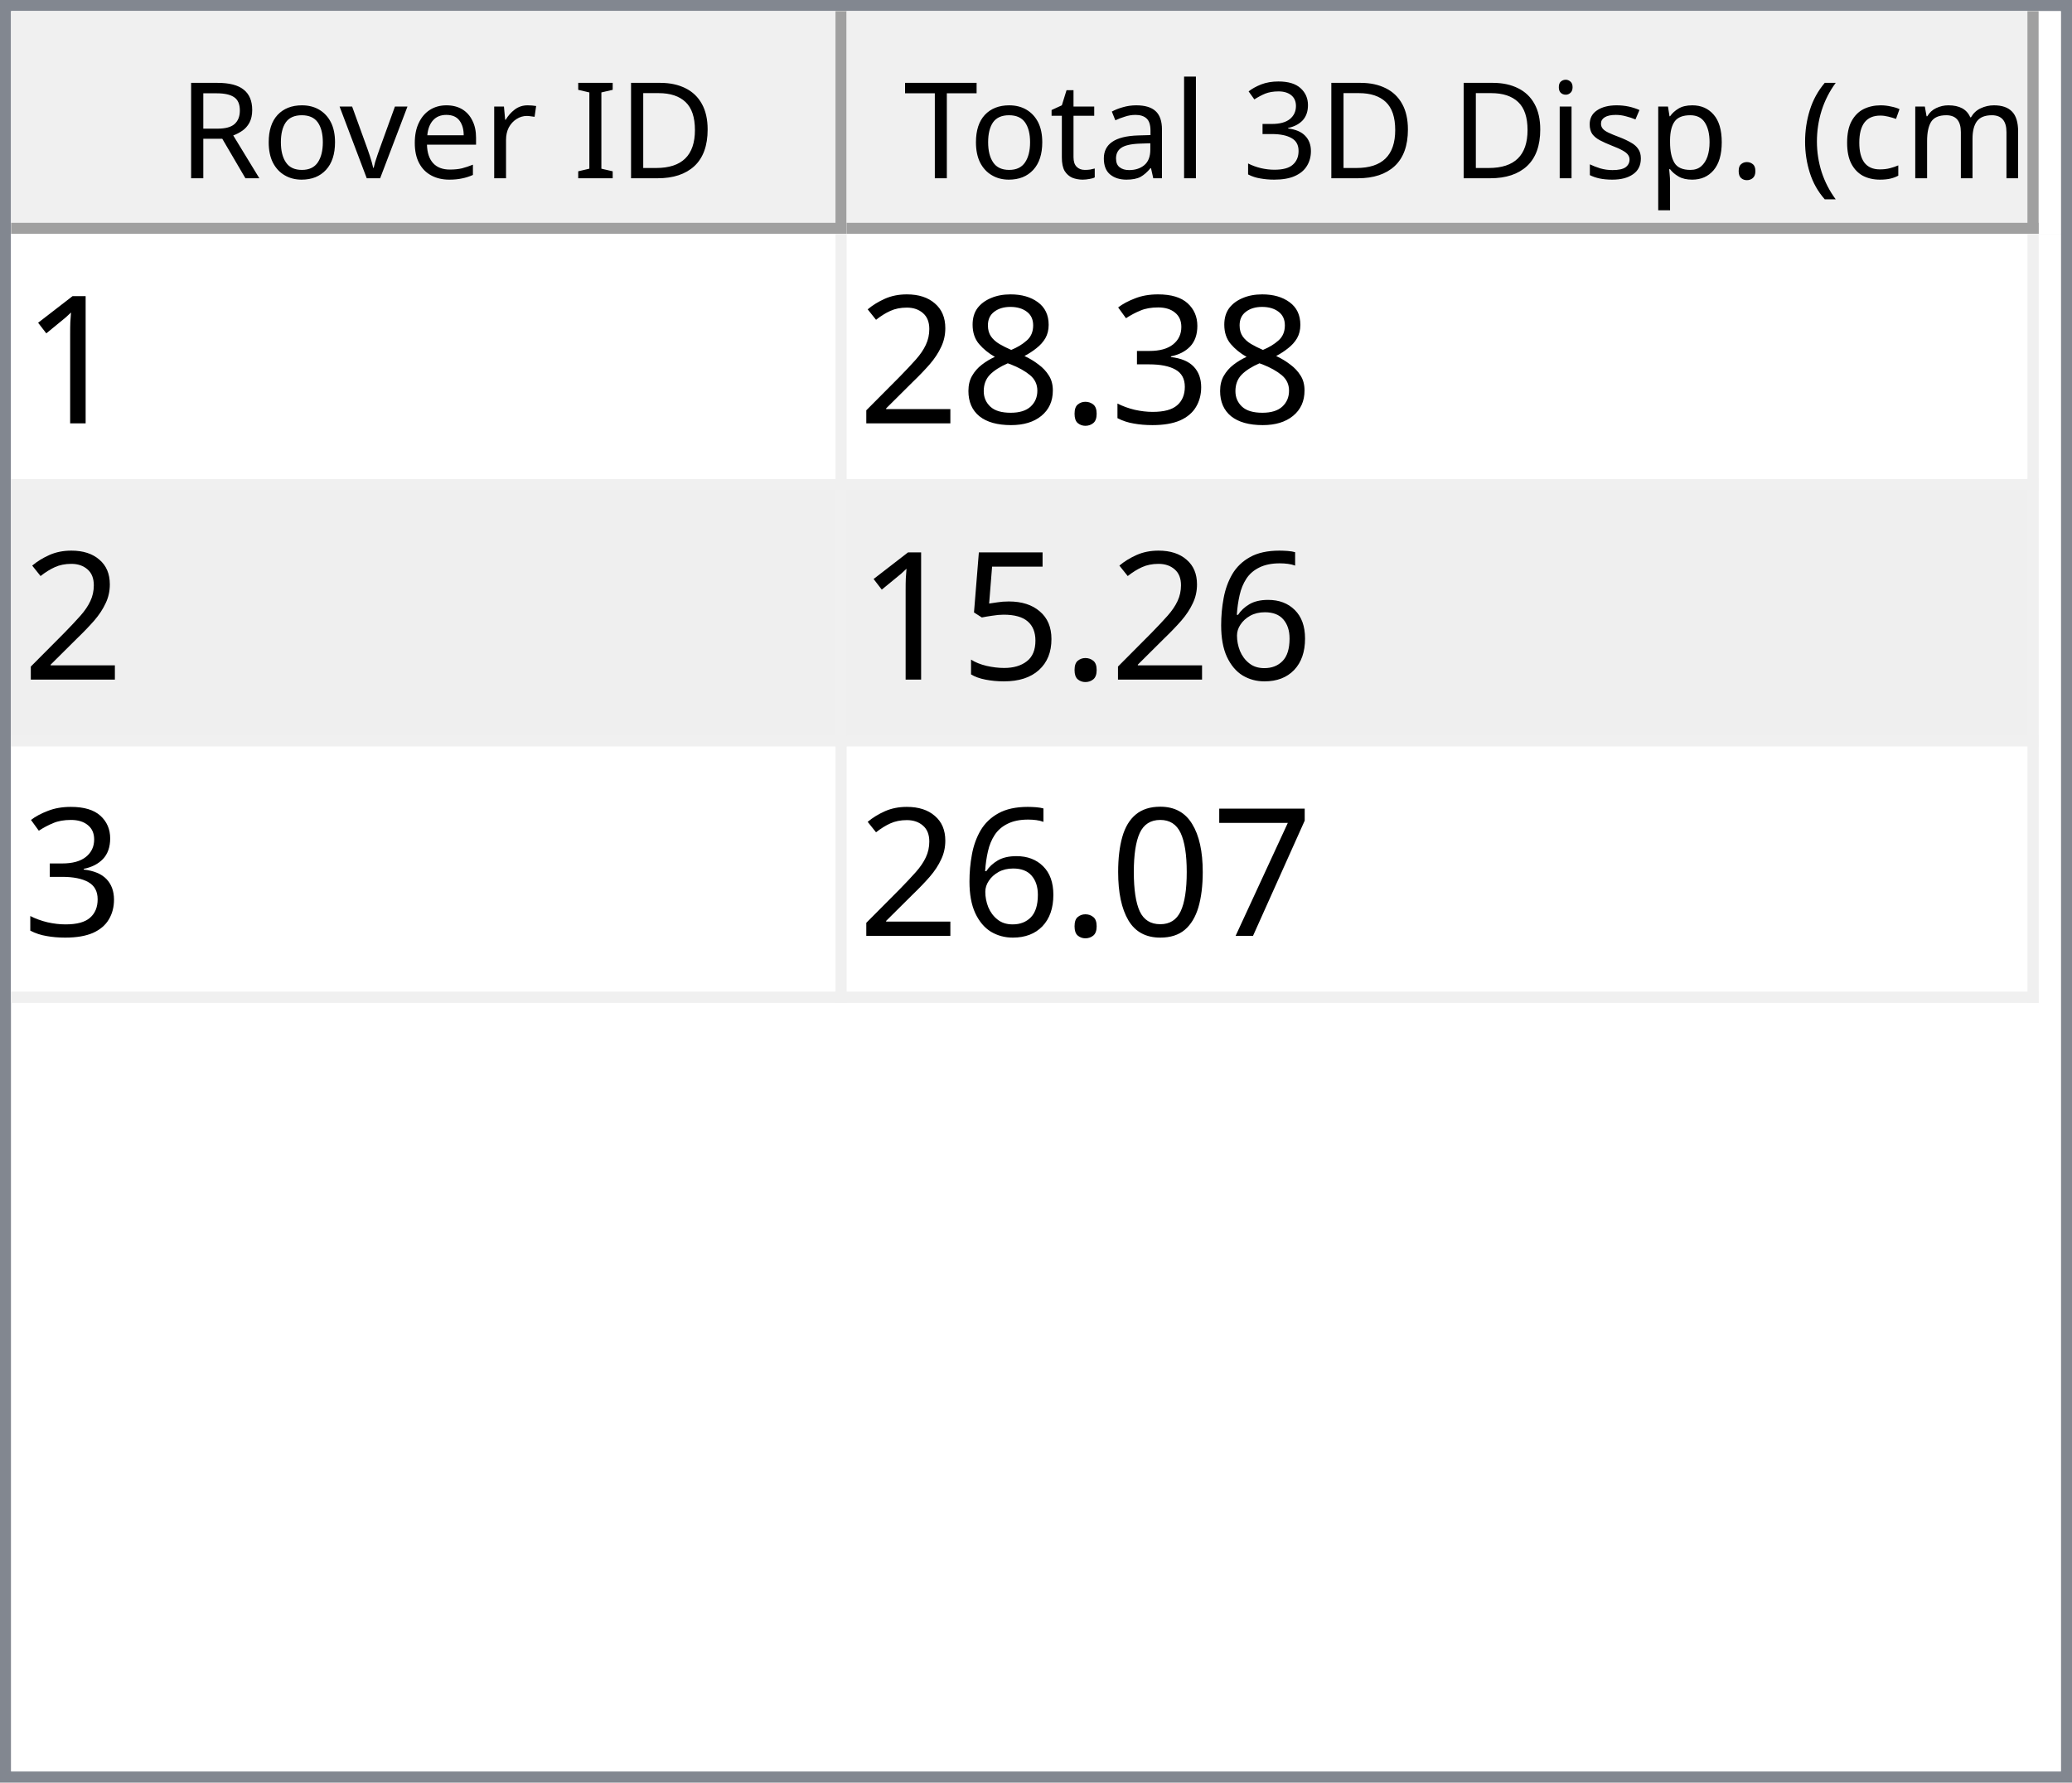
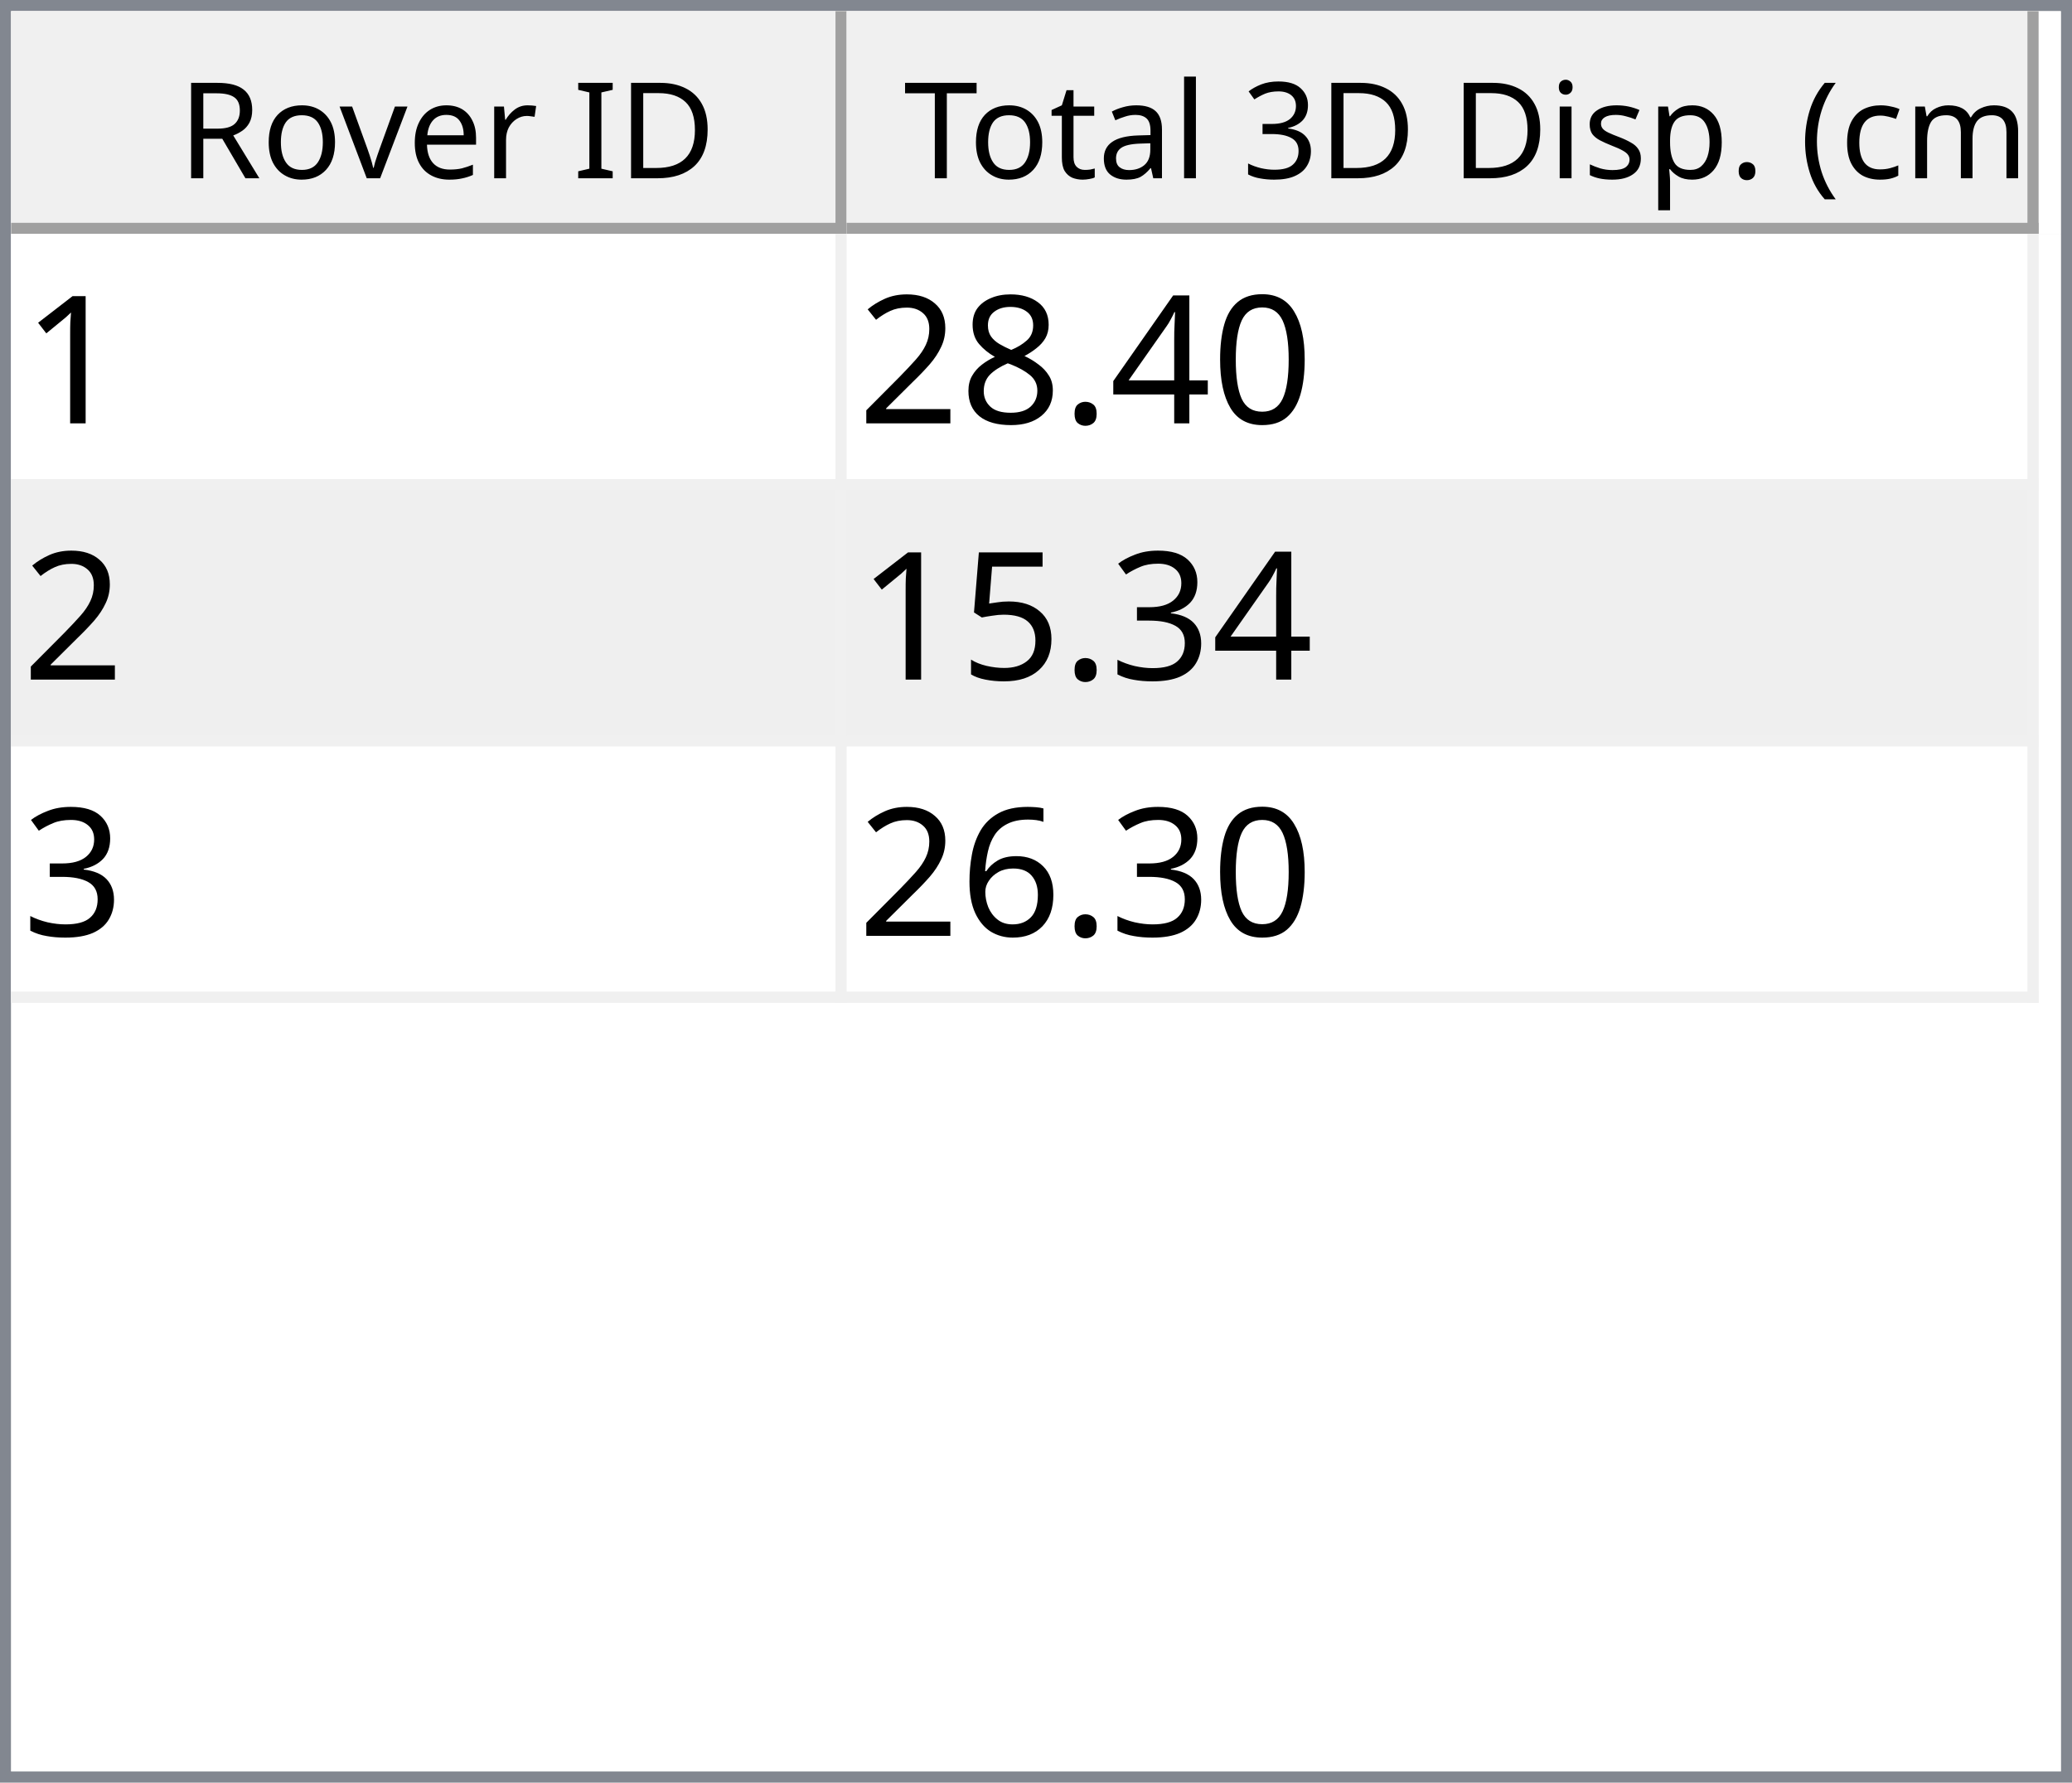
<svg xmlns="http://www.w3.org/2000/svg" style="fill-opacity:1; color-rendering:auto; color-interpolation:auto; text-rendering:auto; stroke:black; stroke-linecap:square; stroke-miterlimit:10; shape-rendering:auto; stroke-opacity:1; fill:black; stroke-dasharray:none; font-weight:normal; stroke-width:1; font-family:'Dialog'; font-style:normal; stroke-linejoin:miter; font-size:12px; stroke-dashoffset:0; image-rendering:auto;" width="186" height="160">
  <defs id="genericDefs" />
  <g>
    <defs id="defs1">
      <clipPath clipPathUnits="userSpaceOnUse" id="clipPath1">
        <path d="M0 0 L186 0 L186 160 L0 160 L0 0 Z" />
      </clipPath>
      <clipPath clipPathUnits="userSpaceOnUse" id="clipPath2">
        <path d="M0 0 L0 160 L186 160 L186 0 Z" />
      </clipPath>
      <clipPath clipPathUnits="userSpaceOnUse" id="clipPath3">
        <path d="M0 0 L0 20 L184 20 L184 0 Z" />
      </clipPath>
      <clipPath clipPathUnits="userSpaceOnUse" id="clipPath4">
        <path d="M0 0 L0 20 L75 20 L75 0 Z" />
      </clipPath>
      <clipPath clipPathUnits="userSpaceOnUse" id="clipPath5">
        <path d="M1 1 L1 19 L74 19 L74 1 Z" />
      </clipPath>
      <clipPath clipPathUnits="userSpaceOnUse" id="clipPath6">
        <path d="M0 0 L0 18 L73 18 L73 0 Z" />
      </clipPath>
      <clipPath clipPathUnits="userSpaceOnUse" id="clipPath7">
        <path d="M-0.5 -0.5 L-0.5 19.5 L74.5 19.5 L74.5 -0.5 Z" />
      </clipPath>
      <clipPath clipPathUnits="userSpaceOnUse" id="clipPath8">
        <path d="M0 0 L0 20 L107 20 L107 0 Z" />
      </clipPath>
      <clipPath clipPathUnits="userSpaceOnUse" id="clipPath9">
        <path d="M1 1 L1 19 L106 19 L106 1 Z" />
      </clipPath>
      <clipPath clipPathUnits="userSpaceOnUse" id="clipPath10">
        <path d="M0 0 L0 18 L105 18 L105 0 Z" />
      </clipPath>
      <clipPath clipPathUnits="userSpaceOnUse" id="clipPath11">
        <path d="M-0.5 -0.5 L-0.5 19.5 L106.5 19.5 L106.5 -0.5 Z" />
      </clipPath>
      <clipPath clipPathUnits="userSpaceOnUse" id="clipPath12">
        <path d="M0 0 L0 138 L184 138 L184 0 Z" />
      </clipPath>
      <clipPath clipPathUnits="userSpaceOnUse" id="clipPath13">
        <path d="M0 0 L0 69 L182 69 L182 0 Z" />
      </clipPath>
      <clipPath clipPathUnits="userSpaceOnUse" id="clipPath14">
        <path d="M-0.5 -0.5 L-0.5 68.5 L181.5 68.5 L181.5 -0.5 Z" />
      </clipPath>
      <clipPath clipPathUnits="userSpaceOnUse" id="clipPath15">
        <path d="M0 0 L0 22 L74 22 L74 0 Z" />
      </clipPath>
      <clipPath clipPathUnits="userSpaceOnUse" id="clipPath16">
        <path d="M0 0 L0 22 L106 22 L106 0 Z" />
      </clipPath>
      <font horiz-adv-x="64.551" id="font1">
        <font-face ascent="107.91" descent="25.098" units-per-em="100" style="font-style:normal; font-family:Segoe UI; font-weight:normal;" />
        <missing-glyph horiz-adv-x="64.551" d="M8.109 0 L8.109 68.266 L56.453 68.266 L56.453 0 L8.109 0 ZM15.328 7.234 L49.219 7.234 L49.219 61.031 L15.328 61.031 L15.328 7.234 Z" />
        <glyph unicode="D" horiz-adv-x="70.117" d="M9.188 0 L9.188 70.016 L28.516 70.016 Q65.531 70.016 65.531 35.891 Q65.531 19.672 55.25 9.836 Q44.969 0 27.734 0 L9.188 0 ZM17.391 62.594 L17.391 7.422 L27.828 7.422 Q41.609 7.422 49.273 14.797 Q56.938 22.172 56.938 35.688 Q56.938 62.594 28.328 62.594 L17.391 62.594 Z" />
        <glyph unicode="I" horiz-adv-x="26.611" d="M17.391 0 L9.188 0 L9.188 70.016 L17.391 70.016 L17.391 0 Z" />
        <glyph unicode=" " horiz-adv-x="27.393" d="" />
        <glyph unicode="r" horiz-adv-x="34.766" d="M34.188 41.891 Q32.078 43.5 28.125 43.5 Q23 43.5 19.555 38.672 Q16.109 33.844 16.109 25.484 L16.109 0 L8.109 0 L8.109 50 L16.109 50 L16.109 39.703 L16.312 39.703 Q18.016 44.969 21.531 47.922 Q25.047 50.875 29.391 50.875 Q32.516 50.875 34.188 50.203 L34.188 41.891 Z" />
        <glyph unicode="e" horiz-adv-x="52.295" d="M48.297 23 L12.984 23 Q13.188 14.656 17.484 10.109 Q21.781 5.562 29.297 5.562 Q37.75 5.562 44.828 11.141 L44.828 3.609 Q38.234 -1.172 27.391 -1.172 Q16.797 -1.172 10.742 5.641 Q4.688 12.453 4.688 24.812 Q4.688 36.469 11.305 43.82 Q17.922 51.172 27.734 51.172 Q37.547 51.172 42.922 44.828 Q48.297 38.484 48.297 27.203 L48.297 23 ZM40.094 29.781 Q40.047 36.719 36.75 40.578 Q33.453 44.438 27.594 44.438 Q21.922 44.438 17.969 40.383 Q14.016 36.328 13.094 29.781 L40.094 29.781 Z" />
        <glyph unicode="v" horiz-adv-x="47.9" d="M47.406 50 L27.484 0 L19.625 0 L0.688 50 L9.469 50 L22.172 13.672 Q23.578 9.672 23.922 6.688 L24.125 6.688 Q24.609 10.453 25.688 13.484 L38.969 50 L47.406 50 Z" />
        <glyph unicode="o" horiz-adv-x="58.594" d="M29 -1.172 Q17.922 -1.172 11.305 5.836 Q4.688 12.844 4.688 24.422 Q4.688 37.016 11.57 44.094 Q18.453 51.172 30.172 51.172 Q41.359 51.172 47.633 44.289 Q53.906 37.406 53.906 25.203 Q53.906 13.234 47.141 6.031 Q40.375 -1.172 29 -1.172 ZM29.594 44.438 Q21.875 44.438 17.383 39.188 Q12.891 33.938 12.891 24.703 Q12.891 15.828 17.43 10.695 Q21.969 5.562 29.594 5.562 Q37.359 5.562 41.531 10.594 Q45.703 15.625 45.703 24.906 Q45.703 34.281 41.531 39.359 Q37.359 44.438 29.594 44.438 Z" />
        <glyph unicode="R" horiz-adv-x="59.814" d="M59.375 0 L49.609 0 L37.891 19.625 Q36.281 22.359 34.766 24.289 Q33.25 26.219 31.664 27.438 Q30.078 28.656 28.25 29.219 Q26.422 29.781 24.125 29.781 L17.391 29.781 L17.391 0 L9.188 0 L9.188 70.016 L30.078 70.016 Q34.672 70.016 38.555 68.867 Q42.438 67.719 45.289 65.375 Q48.141 63.031 49.758 59.547 Q51.375 56.062 51.375 51.375 Q51.375 47.703 50.273 44.656 Q49.172 41.609 47.148 39.211 Q45.125 36.812 42.266 35.133 Q39.406 33.453 35.844 32.516 L35.844 32.328 Q37.594 31.547 38.891 30.547 Q40.188 29.547 41.359 28.18 Q42.531 26.812 43.68 25.078 Q44.828 23.344 46.234 21.047 L59.375 0 ZM17.391 62.594 L17.391 37.203 L28.516 37.203 Q31.594 37.203 34.203 38.133 Q36.812 39.062 38.719 40.797 Q40.625 42.531 41.703 45.047 Q42.781 47.562 42.781 50.688 Q42.781 56.297 39.141 59.445 Q35.5 62.594 28.609 62.594 L17.391 62.594 Z" />
        <glyph unicode=")" horiz-adv-x="30.176" d="M8.297 -15.922 L1.172 -15.922 Q16.406 2.344 16.406 26.812 Q16.406 51.469 1.078 70.016 L8.297 70.016 Q23.531 52.156 23.531 26.703 Q23.531 1.375 8.297 -15.922 Z" />
        <glyph unicode="m" horiz-adv-x="86.133" d="M79.109 0 L71.094 0 L71.094 28.719 Q71.094 37.016 68.531 40.727 Q65.969 44.438 59.906 44.438 Q54.781 44.438 51.195 39.75 Q47.609 35.062 47.609 28.516 L47.609 0 L39.594 0 L39.594 29.688 Q39.594 44.438 28.219 44.438 Q22.953 44.438 19.531 40.016 Q16.109 35.594 16.109 28.516 L16.109 0 L8.109 0 L8.109 50 L16.109 50 L16.109 42.094 L16.312 42.094 Q21.625 51.172 31.844 51.172 Q36.969 51.172 40.773 48.312 Q44.578 45.453 46 40.828 Q51.562 51.172 62.594 51.172 Q79.109 51.172 79.109 30.812 L79.109 0 Z" />
        <glyph unicode="c" horiz-adv-x="46.191" d="M42.188 2.297 Q36.422 -1.172 28.516 -1.172 Q17.828 -1.172 11.258 5.789 Q4.688 12.75 4.688 23.828 Q4.688 36.188 11.766 43.68 Q18.844 51.172 30.672 51.172 Q37.25 51.172 42.281 48.734 L42.281 40.531 Q36.719 44.438 30.375 44.438 Q22.703 44.438 17.797 38.945 Q12.891 33.453 12.891 24.516 Q12.891 15.719 17.508 10.641 Q22.125 5.562 29.891 5.562 Q36.422 5.562 42.188 9.906 L42.188 2.297 Z" />
        <glyph unicode="(" horiz-adv-x="30.176" d="M29.109 -15.922 L21.969 -15.922 Q6.844 1.375 6.844 26.703 Q6.844 52.156 21.969 70.016 L29.203 70.016 Q13.875 51.469 13.875 26.812 Q13.875 2.344 29.109 -15.922 Z" />
        <glyph unicode="." horiz-adv-x="21.68" d="M10.891 -1.078 Q8.641 -1.078 7.055 0.539 Q5.469 2.156 5.469 4.391 Q5.469 6.641 7.055 8.273 Q8.641 9.906 10.891 9.906 Q13.188 9.906 14.797 8.273 Q16.406 6.641 16.406 4.391 Q16.406 2.156 14.797 0.539 Q13.188 -1.078 10.891 -1.078 Z" />
        <glyph unicode="p" horiz-adv-x="58.789" d="M16.312 7.234 L16.109 7.234 L16.109 -23 L8.109 -23 L8.109 50 L16.109 50 L16.109 41.219 L16.312 41.219 Q22.219 51.172 33.594 51.172 Q43.266 51.172 48.688 44.461 Q54.109 37.75 54.109 26.469 Q54.109 13.922 48 6.375 Q41.891 -1.172 31.297 -1.172 Q21.578 -1.172 16.312 7.234 ZM16.109 27.391 L16.109 20.406 Q16.109 14.203 20.141 9.883 Q24.172 5.562 30.375 5.562 Q37.641 5.562 41.773 11.133 Q45.906 16.703 45.906 26.609 Q45.906 34.969 42.047 39.703 Q38.188 44.438 31.594 44.438 Q24.609 44.438 20.359 39.578 Q16.109 34.719 16.109 27.391 Z" />
        <glyph unicode="s" horiz-adv-x="42.432" d="M5.078 1.812 L5.078 10.406 Q11.625 5.562 19.484 5.562 Q30.031 5.562 30.031 12.594 Q30.031 14.594 29.125 15.992 Q28.219 17.391 26.68 18.461 Q25.141 19.531 23.07 20.383 Q21 21.234 18.609 22.172 Q15.281 23.484 12.766 24.828 Q10.25 26.172 8.57 27.859 Q6.891 29.547 6.031 31.695 Q5.172 33.844 5.172 36.719 Q5.172 40.234 6.789 42.945 Q8.406 45.656 11.086 47.484 Q13.766 49.312 17.211 50.242 Q20.656 51.172 24.312 51.172 Q30.812 51.172 35.938 48.922 L35.938 40.828 Q30.422 44.438 23.25 44.438 Q21 44.438 19.195 43.922 Q17.391 43.406 16.094 42.477 Q14.797 41.547 14.086 40.258 Q13.375 38.969 13.375 37.406 Q13.375 35.453 14.086 34.133 Q14.797 32.812 16.164 31.789 Q17.531 30.766 19.484 29.938 Q21.438 29.109 23.922 28.125 Q27.25 26.859 29.883 25.516 Q32.516 24.172 34.375 22.484 Q36.234 20.797 37.234 18.602 Q38.234 16.406 38.234 13.375 Q38.234 9.672 36.602 6.938 Q34.969 4.203 32.234 2.398 Q29.5 0.594 25.93 -0.289 Q22.359 -1.172 18.453 -1.172 Q10.75 -1.172 5.078 1.812 Z" />
        <glyph unicode="i" horiz-adv-x="24.219" d="M12.203 62.703 Q10.062 62.703 8.547 64.164 Q7.031 65.625 7.031 67.875 Q7.031 70.125 8.547 71.609 Q10.062 73.094 12.203 73.094 Q14.406 73.094 15.945 71.609 Q17.484 70.125 17.484 67.875 Q17.484 65.719 15.945 64.211 Q14.406 62.703 12.203 62.703 ZM16.109 0 L8.109 0 L8.109 50 L16.109 50 L16.109 0 Z" />
        <glyph unicode="3" horiz-adv-x="53.906" d="M46.531 19.828 Q46.531 15.094 44.75 11.211 Q42.969 7.328 39.719 4.57 Q36.469 1.812 31.93 0.297 Q27.391 -1.219 21.922 -1.219 Q11.922 -1.219 6 2.594 L6 11.188 Q13.094 5.609 22.219 5.609 Q25.875 5.609 28.828 6.539 Q31.781 7.469 33.906 9.227 Q36.031 10.984 37.18 13.477 Q38.328 15.969 38.328 19.094 Q38.328 32.812 18.797 32.812 L12.984 32.812 L12.984 39.594 L18.5 39.594 Q35.797 39.594 35.797 52.484 Q35.797 64.406 22.609 64.406 Q15.188 64.406 8.688 59.422 L8.688 67.188 Q15.375 71.188 24.609 71.188 Q29 71.188 32.57 69.969 Q36.141 68.75 38.68 66.555 Q41.219 64.359 42.609 61.281 Q44 58.203 44 54.5 Q44 40.672 30.031 36.719 L30.031 36.531 Q33.594 36.141 36.625 34.797 Q39.656 33.453 41.852 31.305 Q44.047 29.156 45.289 26.25 Q46.531 23.344 46.531 19.828 Z" />
        <glyph unicode="l" horiz-adv-x="24.219" d="M16.109 0 L8.109 0 L8.109 74.031 L16.109 74.031 L16.109 0 Z" />
        <glyph unicode="a" horiz-adv-x="50.879" d="M43.891 0 L35.891 0 L35.891 7.812 L35.688 7.812 Q30.469 -1.172 20.312 -1.172 Q12.844 -1.172 8.617 2.781 Q4.391 6.734 4.391 13.281 Q4.391 27.297 20.906 29.594 L35.891 31.688 Q35.891 44.438 25.594 44.438 Q16.547 44.438 9.281 38.281 L9.281 46.484 Q16.656 51.172 26.266 51.172 Q43.891 51.172 43.891 32.516 L43.891 0 ZM35.891 25.297 L23.828 23.641 Q18.266 22.859 15.43 20.875 Q12.594 18.891 12.594 13.875 Q12.594 10.203 15.211 7.883 Q17.828 5.562 22.172 5.562 Q28.125 5.562 32.008 9.742 Q35.891 13.922 35.891 20.312 L35.891 25.297 Z" />
        <glyph unicode="t" horiz-adv-x="33.887" d="M31.297 0.484 Q28.469 -1.078 23.828 -1.078 Q10.688 -1.078 10.688 13.578 L10.688 43.172 L2.094 43.172 L2.094 50 L10.688 50 L10.688 62.203 L18.703 64.797 L18.703 50 L31.297 50 L31.297 43.172 L18.703 43.172 L18.703 14.984 Q18.703 9.969 20.414 7.82 Q22.125 5.672 26.078 5.672 Q29.109 5.672 31.297 7.328 L31.297 0.484 Z" />
        <glyph unicode="T" horiz-adv-x="52.393" d="M50.594 62.594 L30.375 62.594 L30.375 0 L22.172 0 L22.172 62.594 L2 62.594 L2 70.016 L50.594 70.016 L50.594 62.594 Z" />
      </font>
      <font horiz-adv-x="75.0" id="font2">
        <font-face ascent="100.537" descent="21.973" units-per-em="100" style="font-style:normal; font-family:sans-serif; font-weight:normal;" />
        <missing-glyph horiz-adv-x="75.0" d="M12.5 0 L12.5 62.5 L62.5 62.5 L62.5 0 L12.5 0 ZM14.062 1.562 L60.938 1.562 L60.938 60.938 L14.062 60.938 L14.062 1.562 Z" />
        <glyph unicode="1" horiz-adv-x="55.615" d="M37.25 0 L28.469 0 L28.469 56 Q25.297 52.984 20.141 49.953 Q14.984 46.922 10.891 45.406 L10.891 53.906 Q18.266 57.375 23.781 62.305 Q29.297 67.234 31.594 71.875 L37.25 71.875 L37.25 0 Z" />
-         <glyph unicode="3" horiz-adv-x="55.615" d="M4.203 18.891 L12.984 20.062 Q14.5 12.594 18.141 9.297 Q21.781 6 27 6 Q33.203 6 37.477 10.297 Q41.75 14.594 41.75 20.953 Q41.75 27 37.797 30.93 Q33.844 34.859 27.734 34.859 Q25.25 34.859 21.531 33.891 L22.516 41.609 Q23.391 41.5 23.922 41.5 Q29.547 41.5 34.039 44.43 Q38.531 47.359 38.531 53.469 Q38.531 58.297 35.258 61.477 Q31.984 64.656 26.812 64.656 Q21.688 64.656 18.266 61.43 Q14.844 58.203 13.875 51.766 L5.078 53.328 Q6.688 62.156 12.398 67.016 Q18.109 71.875 26.609 71.875 Q32.469 71.875 37.398 69.359 Q42.328 66.844 44.945 62.5 Q47.562 58.156 47.562 53.266 Q47.562 48.641 45.07 44.828 Q42.578 41.016 37.703 38.766 Q44.047 37.312 47.562 32.695 Q51.078 28.078 51.078 21.141 Q51.078 11.766 44.242 5.25 Q37.406 -1.266 26.953 -1.266 Q17.531 -1.266 11.305 4.352 Q5.078 9.969 4.203 18.891 Z" />
+         <glyph unicode="0" horiz-adv-x="55.615" d="M4.156 35.297 Q4.156 48 6.766 55.742 Q9.375 63.484 14.523 67.68 Q19.672 71.875 27.484 71.875 Q33.25 71.875 37.594 69.555 Q41.938 67.234 44.773 62.867 Q47.609 58.5 49.219 52.227 Q50.828 45.953 50.828 35.297 Q50.828 22.703 48.242 14.969 Q45.656 7.234 40.508 3.008 Q35.359 -1.219 27.484 -1.219 Q17.141 -1.219 11.234 6.203 Q4.156 15.141 4.156 35.297 ZM13.188 35.297 Q13.188 17.672 17.312 11.836 Q21.438 6 27.484 6 Q33.547 6 37.672 11.859 Q41.797 17.719 41.797 35.297 Q41.797 52.984 37.672 58.789 Q33.547 64.594 27.391 64.594 Q21.344 64.594 17.719 59.469 Q13.188 52.938 13.188 35.297 Z" />
+         <glyph unicode="4" horiz-adv-x="55.615" d="M32.328 0 L32.328 17.141 L1.266 17.141 L1.266 25.203 L33.938 71.578 L41.109 71.578 L41.109 25.203 L50.781 25.203 L50.781 17.141 L41.109 17.141 L41.109 0 L32.328 0 ZM32.328 25.203 L32.328 57.469 L9.906 25.203 L32.328 25.203 Z" />
        <glyph unicode="." horiz-adv-x="27.783" d="M9.078 0 L9.078 10.016 L19.094 10.016 L19.094 0 L9.078 0 Z" />
        <glyph unicode="8" horiz-adv-x="55.615" d="M17.672 38.812 Q12.203 40.828 9.57 44.539 Q6.938 48.25 6.938 53.422 Q6.938 61.234 12.555 66.555 Q18.172 71.875 27.484 71.875 Q36.859 71.875 42.578 66.43 Q48.297 60.984 48.297 53.172 Q48.297 48.188 45.68 44.508 Q43.062 40.828 37.75 38.812 Q44.344 36.672 47.781 31.883 Q51.219 27.094 51.219 20.453 Q51.219 11.281 44.727 5.031 Q38.234 -1.219 27.641 -1.219 Q17.047 -1.219 10.547 5.055 Q4.047 11.328 4.047 20.703 Q4.047 27.688 7.594 32.398 Q11.141 37.109 17.672 38.812 ZM15.922 53.719 Q15.922 48.641 19.195 45.414 Q22.469 42.188 27.688 42.188 Q32.766 42.188 36.016 45.383 Q39.266 48.578 39.266 53.219 Q39.266 58.062 35.914 61.359 Q32.562 64.656 27.594 64.656 Q22.562 64.656 19.242 61.43 Q15.922 58.203 15.922 53.719 ZM13.094 20.656 Q13.094 16.891 14.875 13.375 Q16.656 9.859 20.172 7.93 Q23.688 6 27.734 6 Q34.031 6 38.133 10.055 Q42.234 14.109 42.234 20.359 Q42.234 26.703 38.016 30.859 Q33.797 35.016 27.438 35.016 Q21.234 35.016 17.164 30.914 Q13.094 26.812 13.094 20.656 Z" />
        <glyph unicode="2" horiz-adv-x="55.615" d="M50.344 8.453 L50.344 0 L3.031 0 Q2.938 3.172 4.047 6.109 Q5.859 10.938 9.836 15.625 Q13.812 20.312 21.344 26.469 Q33.016 36.031 37.117 41.625 Q41.219 47.219 41.219 52.203 Q41.219 57.422 37.477 61.008 Q33.734 64.594 27.734 64.594 Q21.391 64.594 17.578 60.789 Q13.766 56.984 13.719 50.25 L4.688 51.172 Q5.609 61.281 11.664 66.578 Q17.719 71.875 27.938 71.875 Q38.234 71.875 44.242 66.164 Q50.25 60.453 50.25 52 Q50.25 47.703 48.492 43.555 Q46.734 39.406 42.656 34.812 Q38.578 30.219 29.109 22.219 Q21.188 15.578 18.945 13.211 Q16.703 10.844 15.234 8.453 L50.344 8.453 Z" />
+         <glyph unicode="3" horiz-adv-x="55.615" d="M4.203 18.891 L12.984 20.062 Q14.5 12.594 18.141 9.297 Q21.781 6 27 6 Q33.203 6 37.477 10.297 Q41.75 14.594 41.75 20.953 Q41.75 27 37.797 30.93 Q33.844 34.859 27.734 34.859 Q25.25 34.859 21.531 33.891 L22.516 41.609 Q23.391 41.5 23.922 41.5 Q29.547 41.5 34.039 44.43 Q38.531 47.359 38.531 53.469 Q38.531 58.297 35.258 61.477 Q31.984 64.656 26.812 64.656 Q21.688 64.656 18.266 61.43 Q14.844 58.203 13.875 51.766 L5.078 53.328 Q6.688 62.156 12.398 67.016 Q18.109 71.875 26.609 71.875 Q32.469 71.875 37.398 69.359 Q42.328 66.844 44.945 62.5 Q47.562 58.156 47.562 53.266 Q47.562 48.641 45.07 44.828 Q42.578 41.016 37.703 38.766 Q44.047 37.312 47.562 32.695 Q51.078 28.078 51.078 21.141 Q51.078 11.766 44.242 5.25 Q37.406 -1.266 26.953 -1.266 Q17.531 -1.266 11.305 4.352 Q5.078 9.969 4.203 18.891 Z" />
+         <glyph unicode="5" horiz-adv-x="55.615" d="M4.156 18.75 L13.375 19.531 Q14.406 12.797 18.141 9.398 Q21.875 6 27.156 6 Q33.5 6 37.891 10.789 Q42.281 15.578 42.281 23.484 Q42.281 31 38.062 35.352 Q33.844 39.703 27 39.703 Q22.75 39.703 19.336 37.773 Q15.922 35.844 13.969 32.766 L5.719 33.844 L12.641 70.609 L48.25 70.609 L48.25 62.203 L19.672 62.203 L15.828 42.969 Q22.266 47.469 29.344 47.469 Q38.719 47.469 45.164 40.969 Q51.609 34.469 51.609 24.266 Q51.609 14.547 45.953 7.469 Q39.062 -1.219 27.156 -1.219 Q17.391 -1.219 11.211 4.25 Q5.031 9.719 4.156 18.75 Z" />
        <glyph unicode="6" horiz-adv-x="55.615" d="M49.75 54.047 L41.016 53.375 Q39.844 58.547 37.703 60.891 Q34.125 64.656 28.906 64.656 Q24.703 64.656 21.531 62.312 Q17.391 59.281 14.992 53.469 Q12.594 47.656 12.5 36.922 Q15.672 41.75 20.266 44.094 Q24.859 46.438 29.891 46.438 Q38.672 46.438 44.852 39.969 Q51.031 33.5 51.031 23.25 Q51.031 16.5 48.125 10.719 Q45.219 4.938 40.141 1.859 Q35.062 -1.219 28.609 -1.219 Q17.625 -1.219 10.695 6.859 Q3.766 14.938 3.766 33.5 Q3.766 54.25 11.422 63.672 Q18.109 71.875 29.438 71.875 Q37.891 71.875 43.289 67.141 Q48.688 62.406 49.75 54.047 ZM13.875 23.188 Q13.875 18.656 15.797 14.508 Q17.719 10.359 21.188 8.18 Q24.656 6 28.469 6 Q34.031 6 38.039 10.492 Q42.047 14.984 42.047 22.703 Q42.047 30.125 38.086 34.398 Q34.125 38.672 28.125 38.672 Q22.172 38.672 18.023 34.398 Q13.875 30.125 13.875 23.188 Z" />
-         <glyph unicode="5" horiz-adv-x="55.615" d="M4.156 18.75 L13.375 19.531 Q14.406 12.797 18.141 9.398 Q21.875 6 27.156 6 Q33.5 6 37.891 10.789 Q42.281 15.578 42.281 23.484 Q42.281 31 38.062 35.352 Q33.844 39.703 27 39.703 Q22.75 39.703 19.336 37.773 Q15.922 35.844 13.969 32.766 L5.719 33.844 L12.641 70.609 L48.25 70.609 L48.25 62.203 L19.672 62.203 L15.828 42.969 Q22.266 47.469 29.344 47.469 Q38.719 47.469 45.164 40.969 Q51.609 34.469 51.609 24.266 Q51.609 14.547 45.953 7.469 Q39.062 -1.219 27.156 -1.219 Q17.391 -1.219 11.211 4.25 Q5.031 9.719 4.156 18.75 Z" />
-         <glyph unicode="7" horiz-adv-x="55.615" d="M4.734 62.203 L4.734 70.656 L51.078 70.656 L51.078 63.812 Q44.234 56.547 37.523 44.484 Q30.812 32.422 27.156 19.672 Q24.516 10.688 23.781 0 L14.75 0 Q14.891 8.453 18.062 20.414 Q21.234 32.375 27.172 43.484 Q33.109 54.594 39.797 62.203 L4.734 62.203 Z" />
-         <glyph unicode="0" horiz-adv-x="55.615" d="M4.156 35.297 Q4.156 48 6.766 55.742 Q9.375 63.484 14.523 67.68 Q19.672 71.875 27.484 71.875 Q33.25 71.875 37.594 69.555 Q41.938 67.234 44.773 62.867 Q47.609 58.5 49.219 52.227 Q50.828 45.953 50.828 35.297 Q50.828 22.703 48.242 14.969 Q45.656 7.234 40.508 3.008 Q35.359 -1.219 27.484 -1.219 Q17.141 -1.219 11.234 6.203 Q4.156 15.141 4.156 35.297 ZM13.188 35.297 Q13.188 17.672 17.312 11.836 Q21.438 6 27.484 6 Q33.547 6 37.672 11.859 Q41.797 17.719 41.797 35.297 Q41.797 52.984 37.672 58.789 Q33.547 64.594 27.391 64.594 Q21.344 64.594 17.719 59.469 Q13.188 52.938 13.188 35.297 Z" />
      </font>
    </defs>
    <g style="fill:white; stroke:white;">
      <rect x="0" y="0" width="186" style="clip-path:url(#clipPath1); stroke:none;" height="160" />
    </g>
    <g style="fill:white; text-rendering:optimizeSpeed; color-rendering:optimizeSpeed; image-rendering:optimizeSpeed; shape-rendering:crispEdges; stroke:white; color-interpolation:sRGB;">
      <rect x="0" width="186" height="160" y="0" style="stroke:none;" />
      <path style="stroke:none;" d="M0 160 L186 160 L186 0 L0 0 Z" />
    </g>
    <g style="fill:rgb(240,240,240); font-family:'Segoe UI'; stroke:rgb(240,240,240);">
      <rect x="0" y="0" width="186" style="clip-path:url(#clipPath2); stroke:none;" height="160" />
    </g>
    <g style="fill:rgb(130,135,144); font-family:'Segoe UI'; stroke:rgb(130,135,144);">
      <path d="M0 0 L186 0 L186 160 L0 160 L0 0 ZM1 1 L185 1 L185 159 L1 159 L1 1 Z" style="fill-rule:evenodd; clip-path:url(#clipPath2); stroke:none;" />
    </g>
    <g style="fill:white; font-family:'Segoe UI'; stroke:white;" transform="translate(1,1)">
      <rect x="0" y="0" width="184" style="clip-path:url(#clipPath3); stroke:none;" height="20" />
    </g>
    <g style="fill:rgb(240,240,240); font-family:'Segoe UI'; stroke:rgb(240,240,240);" transform="translate(1,1)">
      <rect x="0" y="0" width="75" style="clip-path:url(#clipPath4); stroke:none;" height="20" />
    </g>
    <g style="font-family:'Segoe UI';" transform="translate(2,2)">
      <text x="14" xml:space="preserve" y="14" style="clip-path:url(#clipPath6); stroke:none;">Rover ID</text>
    </g>
    <g style="fill:rgb(160,160,160); font-family:'Segoe UI'; stroke:rgb(160,160,160); stroke-linejoin:bevel;" transform="translate(1.5,1.5)">
      <line x1="74" x2="74" y1="0" style="fill:none; clip-path:url(#clipPath7);" y2="19" />
    </g>
    <g style="fill:rgb(160,160,160); font-family:'Segoe UI'; stroke:rgb(160,160,160); stroke-linejoin:bevel;" transform="matrix(1,0,0,1,1,1) translate(0.5,0.5)">
      <line x1="0" x2="74" y1="19" style="fill:none; clip-path:url(#clipPath7);" y2="19" />
    </g>
    <g style="fill:rgb(240,240,240); font-family:'Segoe UI'; stroke:rgb(240,240,240);" transform="translate(76,1)">
      <rect x="0" y="0" width="107" style="clip-path:url(#clipPath8); stroke:none;" height="20" />
    </g>
    <g style="font-family:'Segoe UI';" transform="translate(77,2)">
      <text x="1" xml:space="preserve" y="14" style="clip-path:url(#clipPath10); stroke:none;"> Total 3D Disp. (cm)</text>
    </g>
    <g style="fill:rgb(160,160,160); font-family:'Segoe UI'; stroke:rgb(160,160,160); stroke-linejoin:bevel;" transform="translate(76.5,1.5)">
      <line x1="106" x2="106" y1="0" style="fill:none; clip-path:url(#clipPath11);" y2="19" />
    </g>
    <g style="fill:rgb(160,160,160); font-family:'Segoe UI'; stroke:rgb(160,160,160); stroke-linejoin:bevel;" transform="matrix(1,0,0,1,76,1) translate(0.5,0.5)">
      <line x1="0" x2="106" y1="19" style="fill:none; clip-path:url(#clipPath11);" y2="19" />
    </g>
    <g style="fill:white; font-family:'Segoe UI'; stroke:white;" transform="translate(1,21)">
      <rect x="0" y="0" width="184" style="clip-path:url(#clipPath12); stroke:none;" height="138" />
    </g>
    <g style="fill:rgb(240,240,240); font-size:16px; font-family:sans-serif; stroke:rgb(240,240,240);" transform="translate(1,21)">
      <rect x="0" y="0" width="182" style="clip-path:url(#clipPath13); stroke:none;" height="69" />
      <line transform="translate(0.5,0.5)" x1="0" x2="181" y1="22" style="clip-path:url(#clipPath14); fill:none; stroke-linejoin:bevel;" y2="22" />
    </g>
    <g transform="matrix(1,0,0,1,1,21) translate(0.5,0.5)" style="fill:rgb(240,240,240); font-size:16px; font-family:sans-serif; stroke:rgb(240,240,240); stroke-linejoin:bevel;">
      <line x1="0" x2="181" y1="45" style="fill:none; clip-path:url(#clipPath14);" y2="45" />
    </g>
    <g transform="matrix(1,0,0,1,1,21) translate(0.5,0.5)" style="fill:rgb(240,240,240); font-size:16px; font-family:sans-serif; stroke:rgb(240,240,240); stroke-linejoin:bevel;">
      <line x1="0" x2="181" y1="68" style="fill:none; clip-path:url(#clipPath14);" y2="68" />
    </g>
    <g transform="matrix(1,0,0,1,1,21) translate(0.5,0.5)" style="fill:rgb(240,240,240); font-size:16px; font-family:sans-serif; stroke:rgb(240,240,240); stroke-linejoin:bevel;">
      <line x1="74" x2="74" y1="0" style="fill:none; clip-path:url(#clipPath14);" y2="68" />
    </g>
    <g transform="matrix(1,0,0,1,1,21) translate(0.5,0.5)" style="fill:rgb(240,240,240); font-size:16px; font-family:sans-serif; stroke:rgb(240,240,240); stroke-linejoin:bevel;">
      <line x1="181" x2="181" y1="0" style="fill:none; clip-path:url(#clipPath14);" y2="68" />
    </g>
    <g style="fill:white; font-size:16px; font-family:sans-serif; stroke:white;" transform="matrix(1,0,0,1,1,21)">
      <rect x="0" y="0" width="74" style="clip-path:url(#clipPath15); stroke:none;" height="22" />
      <text x="1" y="17" style="fill:black; clip-path:url(#clipPath15); stroke:none;" xml:space="preserve">1</text>
    </g>
    <g style="fill:white; font-size:16px; font-family:sans-serif; stroke:white;" transform="matrix(1,0,0,1,1,21) translate(75,0)">
      <rect x="0" y="0" width="106" style="clip-path:url(#clipPath16); stroke:none;" height="22" />
-       <text x="1" y="17" style="fill:black; clip-path:url(#clipPath16); stroke:none;" xml:space="preserve">28.38</text>
+       <text x="1" y="17" style="fill:black; clip-path:url(#clipPath16); stroke:none;" xml:space="preserve">28.40</text>
    </g>
    <g style="fill:rgb(239,239,239); font-size:16px; font-family:sans-serif; stroke:rgb(239,239,239);" transform="matrix(1,0,0,1,1,21) translate(0,23)">
      <rect x="0" y="0" width="74" style="clip-path:url(#clipPath15); stroke:none;" height="22" />
      <text x="1" y="17" style="fill:black; clip-path:url(#clipPath15); stroke:none;" xml:space="preserve">2</text>
    </g>
    <g style="fill:rgb(239,239,239); font-size:16px; font-family:sans-serif; stroke:rgb(239,239,239);" transform="matrix(1,0,0,1,1,21) translate(75,23)">
      <rect x="0" y="0" width="106" style="clip-path:url(#clipPath16); stroke:none;" height="22" />
-       <text x="1" y="17" style="fill:black; clip-path:url(#clipPath16); stroke:none;" xml:space="preserve">15.26</text>
+       <text x="1" y="17" style="fill:black; clip-path:url(#clipPath16); stroke:none;" xml:space="preserve">15.34</text>
    </g>
    <g style="fill:white; font-size:16px; font-family:sans-serif; stroke:white;" transform="matrix(1,0,0,1,1,21) translate(0,46)">
      <rect x="0" y="0" width="74" style="clip-path:url(#clipPath15); stroke:none;" height="22" />
      <text x="1" y="17" style="fill:black; clip-path:url(#clipPath15); stroke:none;" xml:space="preserve">3</text>
    </g>
    <g style="fill:white; font-size:16px; font-family:sans-serif; stroke:white;" transform="matrix(1,0,0,1,1,21) translate(75,46)">
      <rect x="0" y="0" width="106" style="clip-path:url(#clipPath16); stroke:none;" height="22" />
-       <text x="1" y="17" style="fill:black; clip-path:url(#clipPath16); stroke:none;" xml:space="preserve">26.07</text>
+       <text x="1" y="17" style="fill:black; clip-path:url(#clipPath16); stroke:none;" xml:space="preserve">26.30</text>
    </g>
  </g>
</svg>
